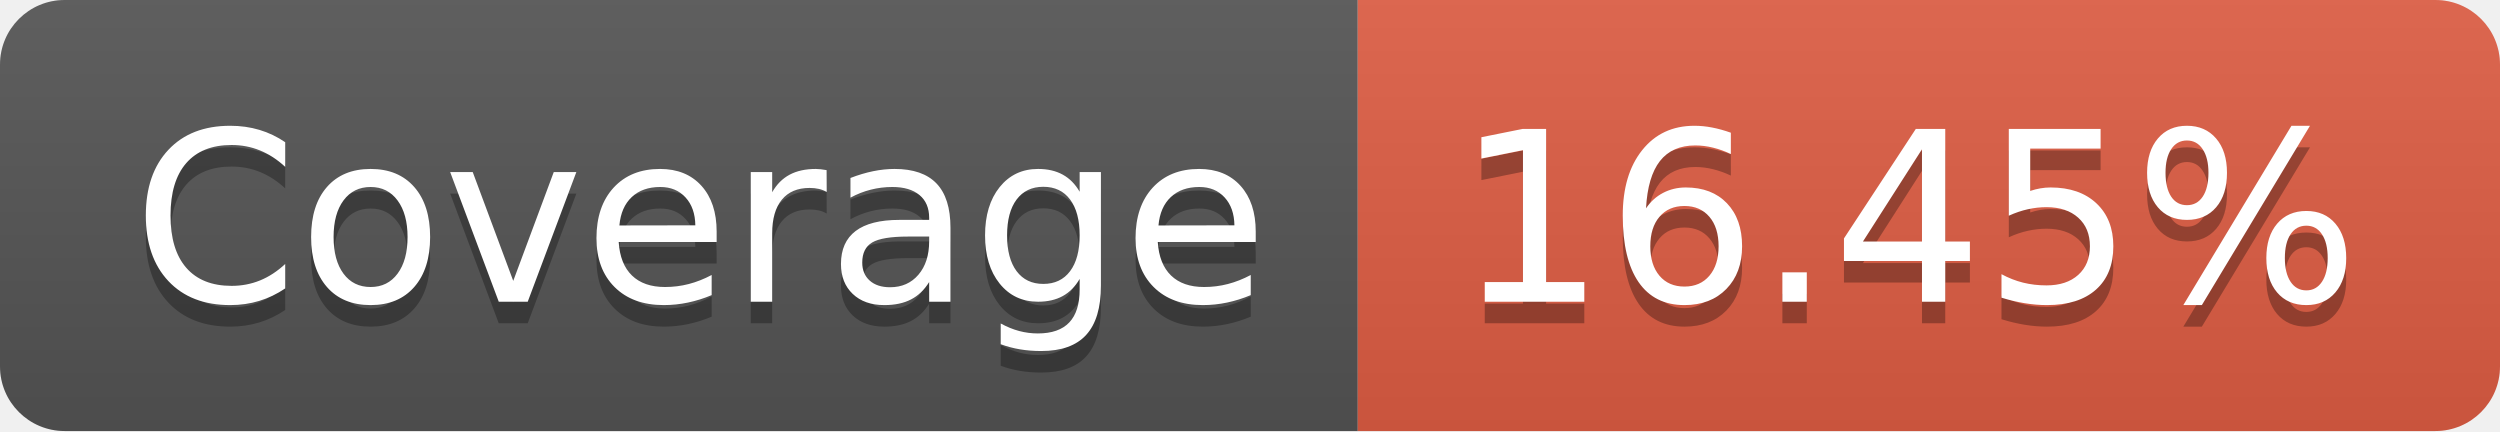
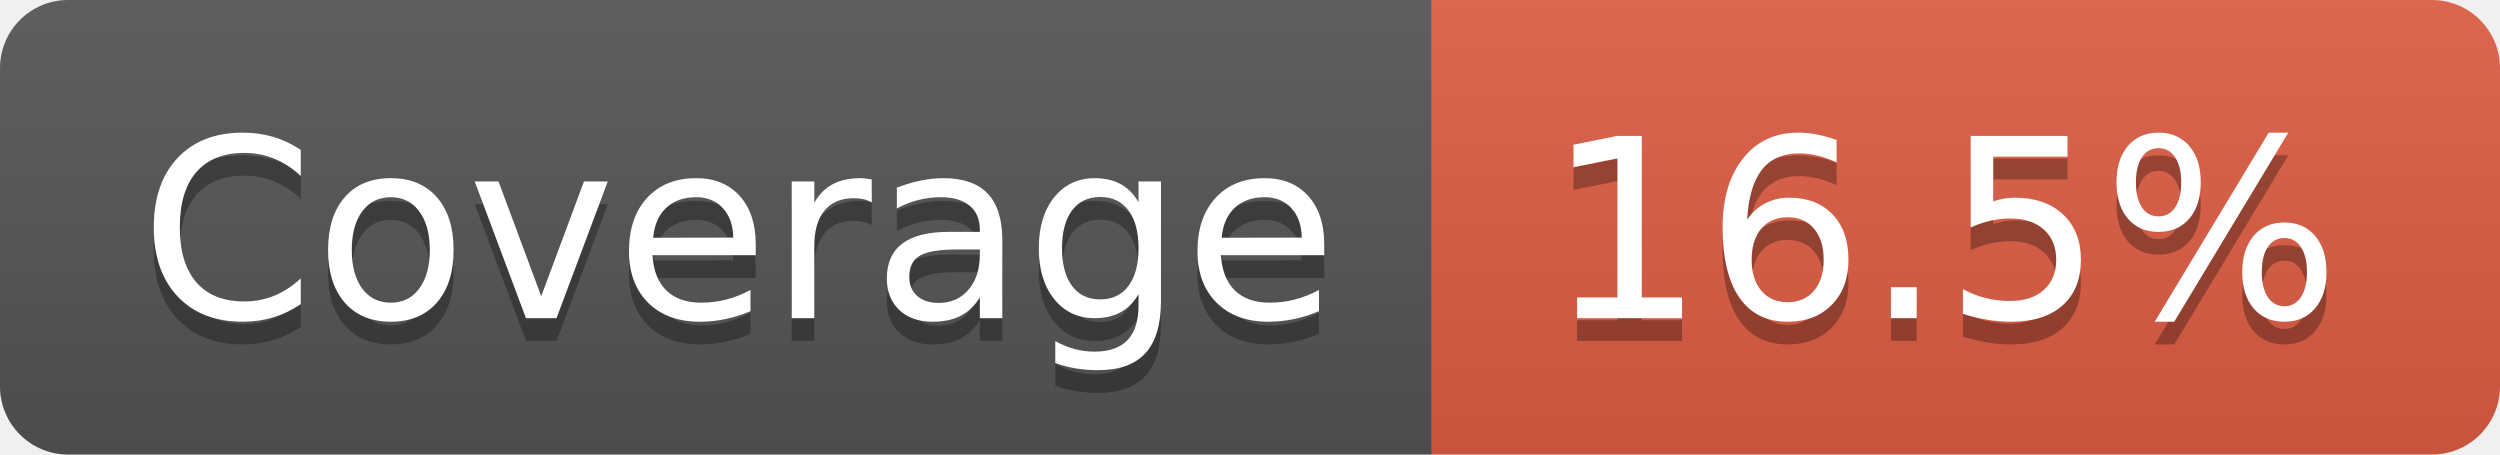
- <svg xmlns="http://www.w3.org/2000/svg" width="116" height="20" role="img" aria-label="Coverage: 16.45%">
+ <svg xmlns="http://www.w3.org/2000/svg" width="110" height="20" role="img" aria-label="Coverage: 16.5%">
  <linearGradient id="s" x2="0" y2="100%">
    <stop offset="0" stop-color="#bbb" stop-opacity=".1" />
    <stop offset="1" stop-opacity=".1" />
  </linearGradient>
  <clipPath id="r">
-     <rect width="116" height="20" rx="3" fill="#fff" />
+     <rect width="110" height="20" rx="3" fill="#fff" />
  </clipPath>
  <g clip-path="url(#r)">
    <rect width="63" height="20" fill="#555" />
-     <rect x="63" width="53" height="20" fill="#e05d44" />
-     <rect width="116" height="20" fill="url(#s)" />
+     <rect x="63" width="47" height="20" fill="#e05d44" />
+     <rect width="110" height="20" fill="url(#s)" />
  </g>
  <g fill="#fff" text-anchor="middle" font-family="Verdana,Geneva,DejaVu Sans,sans-serif" text-rendering="geometricPrecision" font-size="110">
    <text aria-hidden="true" x="325" y="150" fill="#010101" fill-opacity=".3" transform="scale(.1)" textLength="530">Coverage</text>
    <text x="325" y="140" transform="scale(.1)" fill="#fff" textLength="530">Coverage</text>
-     <text aria-hidden="true" x="885" y="150" fill="#010101" fill-opacity=".3" transform="scale(.1)" textLength="430">16.45%</text>
-     <text x="885" y="140" transform="scale(.1)" fill="#fff" textLength="430">16.45%</text>
+     <text aria-hidden="true" x="855" y="150" fill="#010101" fill-opacity=".3" transform="scale(.1)" textLength="370">16.5%</text>
+     <text x="855" y="140" transform="scale(.1)" fill="#fff" textLength="370">16.5%</text>
  </g>
</svg>
